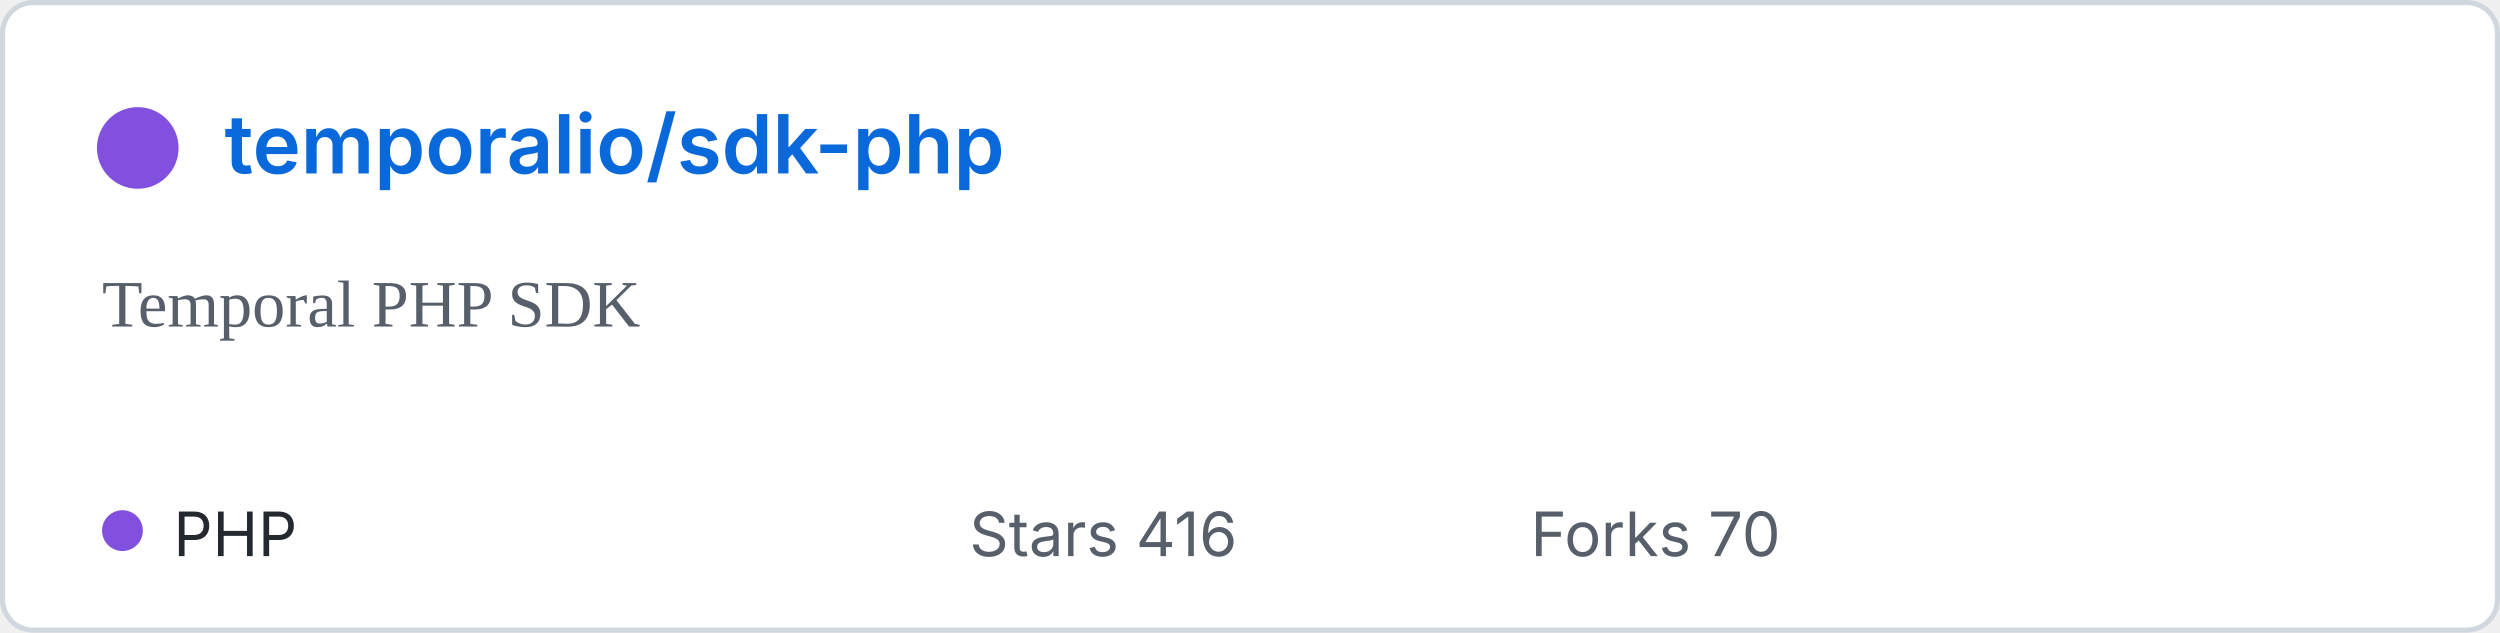
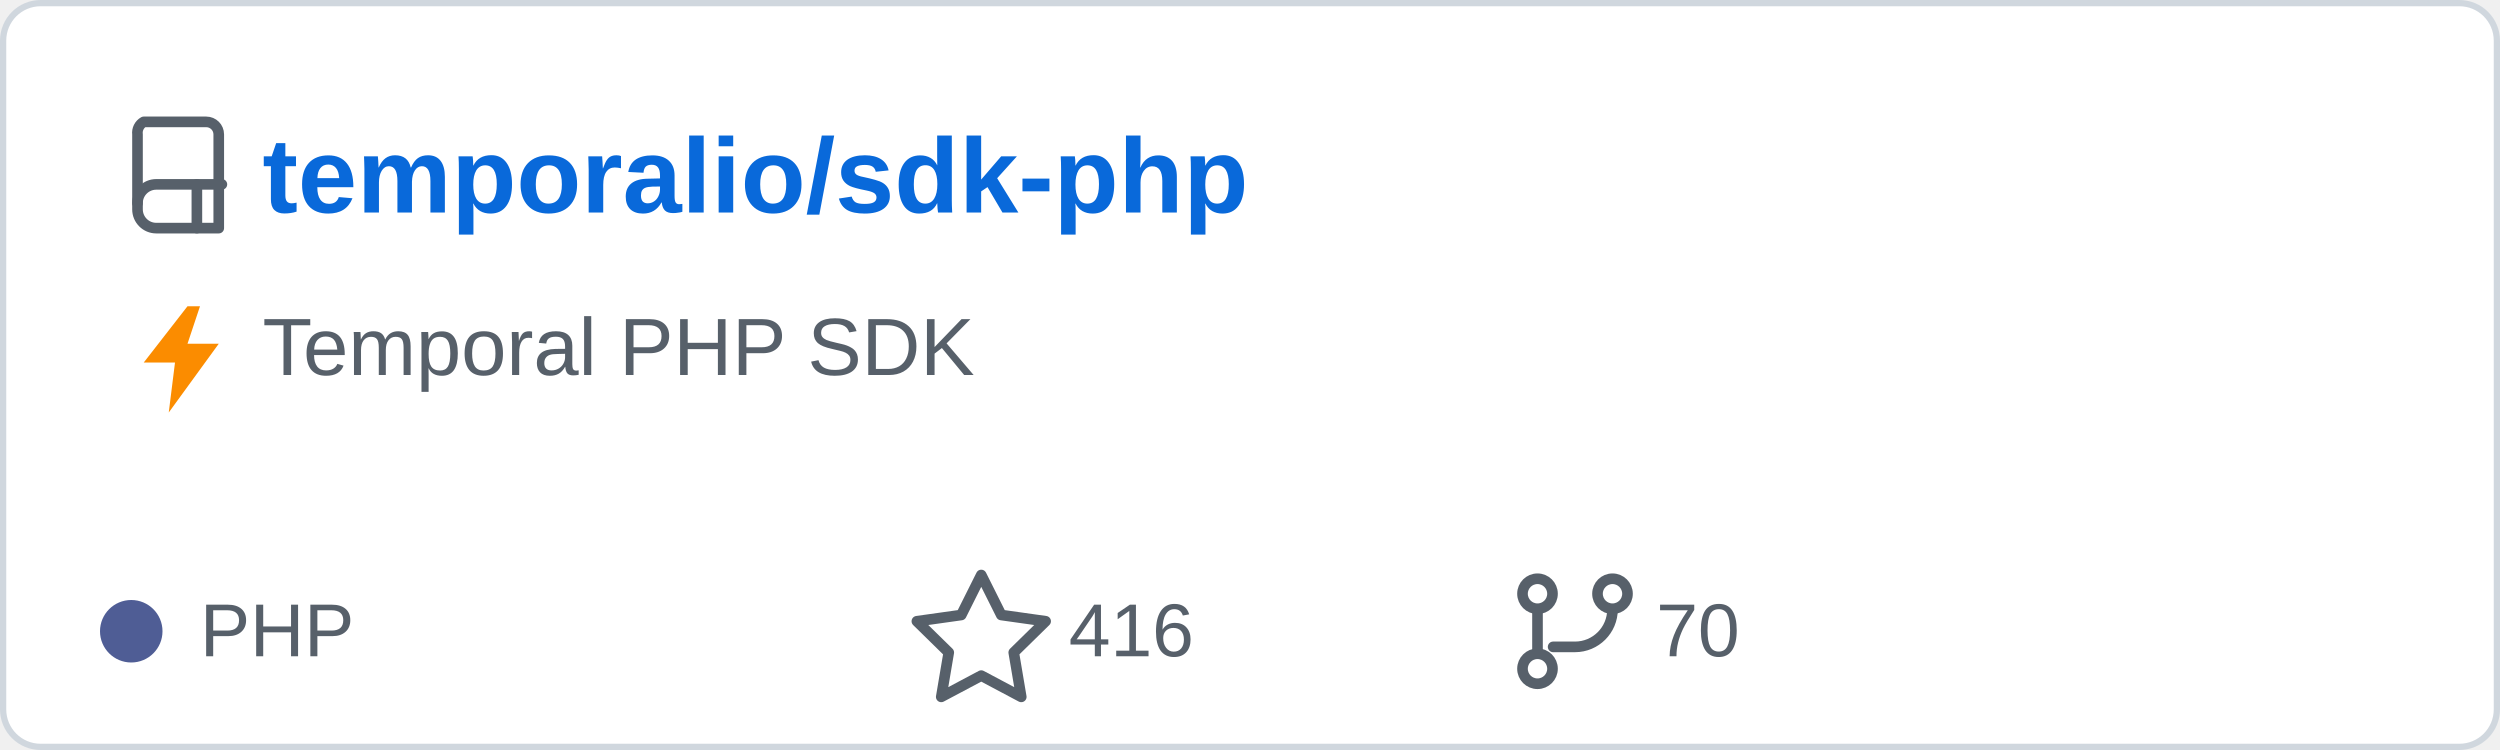
- <svg xmlns="http://www.w3.org/2000/svg" width="490" height="124" viewBox="0 0 490 124" role="img" aria-labelledby="title">
-   <rect x="0.5" y="0.5" width="489" height="123" rx="6" fill="#ffffff" stroke="#d0d7de" />
-   <circle cx="27" cy="29" r="8" fill="#8250df" />
-   <text x="44" y="34" fill="#0969da" font-family="-apple-system,BlinkMacSystemFont,Segoe UI, sans-serif" font-size="16" font-weight="600">temporalio/sdk-php</text>
-   <text x="20" y="64" fill="#57606a" font-size="13">Temporal PHP SDK</text>
-   <circle cx="24" cy="104" r="4" fill="#8250df" />
-   <text x="34" y="109" fill="#24292f" font-family="-apple-system,BlinkMacSystemFont,Segoe UI, sans-serif" font-size="12">PHP</text>
-   <text x="190" y="109" fill="#57606a" font-family="-apple-system,BlinkMacSystemFont,Segoe UI, sans-serif" font-size="12">Stars 416</text>
-   <text x="300" y="109" fill="#57606a" font-family="-apple-system,BlinkMacSystemFont,Segoe UI, sans-serif" font-size="12">Forks 70</text>
+ <svg xmlns="http://www.w3.org/2000/svg" width="400" height="120" viewBox="0 0 400 120" role="img" aria-labelledby="title">
+   <rect x="0.5" y="0.5" width="399" height="119" rx="6" fill="#ffffff" stroke="#d0d7de" />
+   <g transform="translate(20 18)" fill="none" stroke="#57606a" stroke-linecap="round" stroke-linejoin="round" stroke-width="1.7">
+     <path d="M3 1.5h10a2 2 0 0 1 2 2v15H5a3 3 0 0 1-3-3v-12a2 2 0 0 1 1-2z" />
+     <path d="M2 14.5a3 3 0 0 1 3-3h10.5" />
+     <path d="M11.5 11.5v7" />
+   </g>
+   <text x="42" y="34" fill="#0969da" font-family="Arial,Helvetica,sans-serif" font-size="17" font-weight="600">temporalio/sdk-php</text>
+   <path d="M30 49 23 58h5l-1 8 8-11h-5l2-6z" fill="#fb8c00" />
+   <text x="42" y="60" fill="#57606a" font-family="Arial,Helvetica,sans-serif" font-size="13">Temporal PHP SDK</text>
+   <circle cx="21" cy="101" r="5" fill="#4F5D95" />
+   <text x="32" y="105" fill="#57606a" font-family="Arial,Helvetica,sans-serif" font-size="12">PHP</text>
+   <path d="m157 92 3.2 6.4 7.1 1-5.1 5 1.2 7.1-6.4-3.4-6.4 3.4 1.2-7.1-5.1-5 7.1-1z" fill="none" stroke="#57606a" stroke-linejoin="round" stroke-width="1.7" />
+   <text x="171" y="105" fill="#57606a" font-family="Arial,Helvetica,sans-serif" font-size="12">416</text>
+   <g transform="translate(242 91)" fill="none" stroke="#57606a" stroke-linecap="round" stroke-linejoin="round" stroke-width="1.7">
+     <circle cx="4" cy="4" r="2.4" />
+     <circle cx="16" cy="4" r="2.4" />
+     <circle cx="4" cy="16" r="2.4" />
+     <path d="M4 6.5v7M16 6.5a6 6 0 0 1-6 6H6.5" />
+   </g>
+   <text x="265" y="105" fill="#57606a" font-family="Arial,Helvetica,sans-serif" font-size="12">70</text>
</svg>
